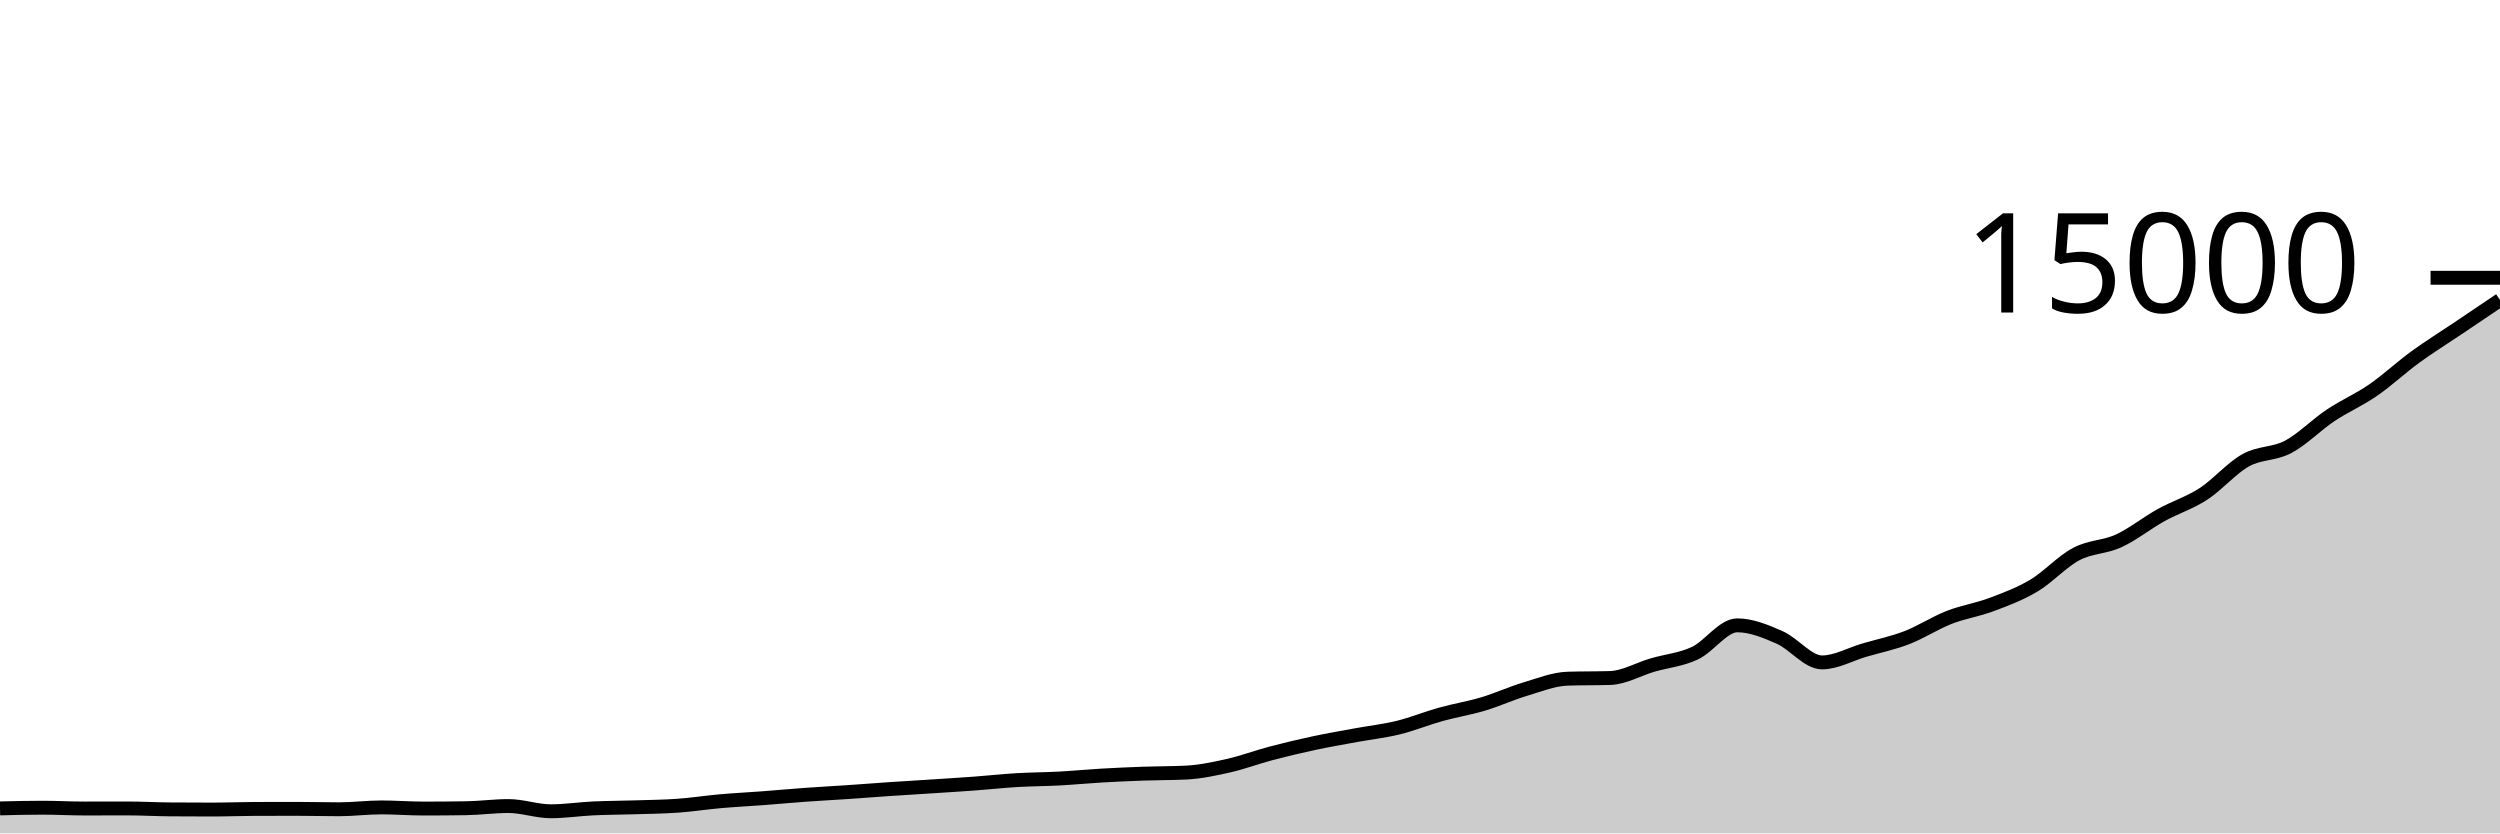
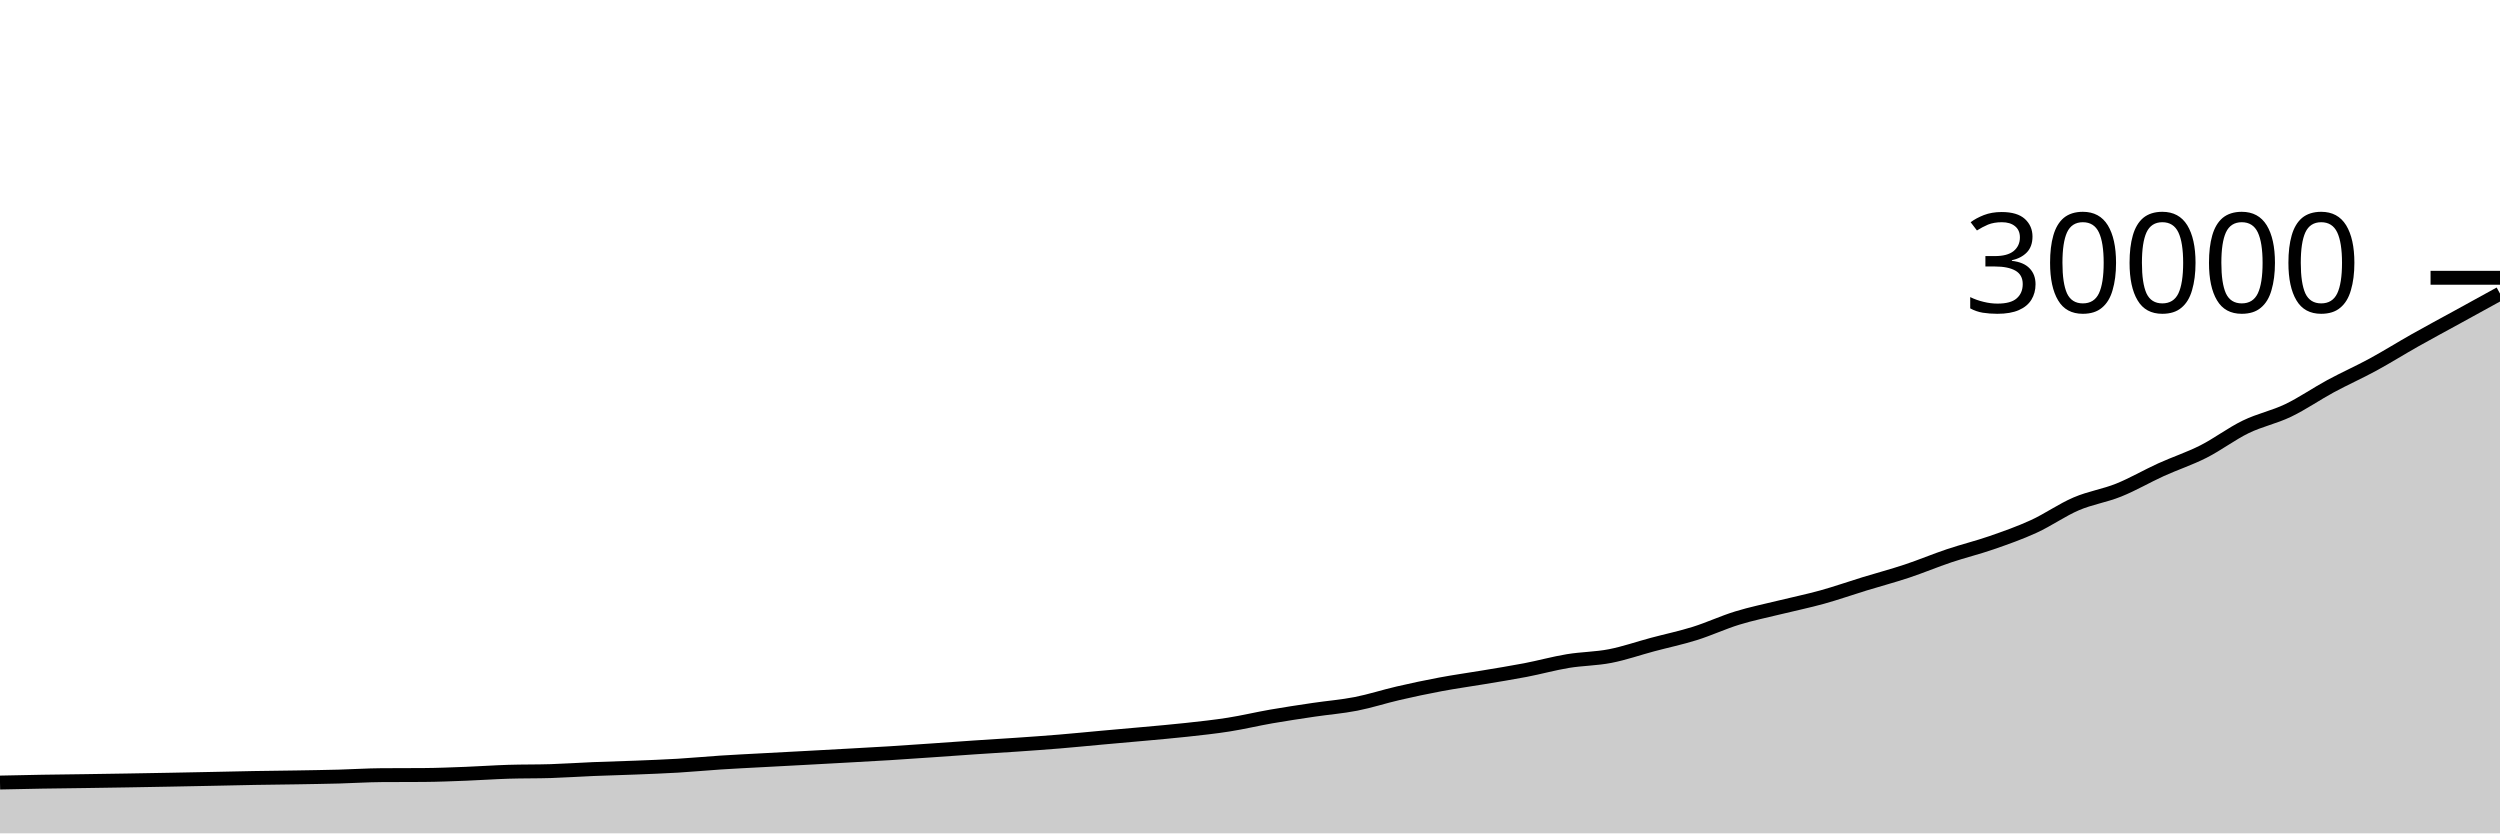
<svg xmlns="http://www.w3.org/2000/svg" viewBox="0 0 180 60">
  <g transform="translate(0,20)">
-     <path class="area" fill="rgba(0, 0, 0, 0.2)" d="M0,38.205C1.017,38.18,2.034,38.155,3.051,38.155C4.068,38.155,5.085,38.213,6.102,38.213C7.119,38.213,8.136,38.208,9.153,38.208C10.169,38.208,11.186,38.266,12.203,38.275C13.22,38.284,14.237,38.288,15.254,38.288C16.271,38.288,17.288,38.246,18.305,38.243C19.322,38.239,20.339,38.237,21.356,38.237C22.373,38.237,23.39,38.267,24.407,38.267C25.424,38.267,26.441,38.133,27.458,38.133C28.475,38.133,29.492,38.216,30.508,38.216C31.525,38.216,32.542,38.208,33.559,38.192C34.576,38.176,35.593,38.035,36.61,38.035C37.627,38.035,38.644,38.411,39.661,38.411C40.678,38.411,41.695,38.253,42.712,38.205C43.729,38.158,44.746,38.158,45.763,38.125C46.78,38.093,47.797,38.084,48.814,38.011C49.831,37.938,50.847,37.778,51.864,37.688C52.881,37.598,53.898,37.549,54.915,37.472C55.932,37.395,56.949,37.3,57.966,37.227C58.983,37.153,60,37.101,61.017,37.032C62.034,36.963,63.051,36.882,64.068,36.813C65.085,36.744,66.102,36.685,67.119,36.619C68.136,36.552,69.153,36.491,70.169,36.416C71.186,36.341,72.203,36.228,73.22,36.168C74.237,36.108,75.254,36.108,76.271,36.053C77.288,35.999,78.305,35.899,79.322,35.84C80.339,35.781,81.356,35.737,82.373,35.701C83.39,35.665,84.407,35.676,85.424,35.624C86.441,35.572,87.458,35.353,88.475,35.123C89.492,34.892,90.508,34.508,91.525,34.24C92.542,33.972,93.559,33.73,94.576,33.512C95.593,33.294,96.61,33.121,97.627,32.933C98.644,32.746,99.661,32.636,100.678,32.387C101.695,32.137,102.712,31.718,103.729,31.435C104.746,31.152,105.763,30.992,106.78,30.688C107.797,30.384,108.814,29.915,109.831,29.611C110.847,29.307,111.864,28.896,112.881,28.864C113.898,28.832,114.915,28.848,115.932,28.816C116.949,28.784,117.966,28.18,118.983,27.883C120,27.585,121.017,27.506,122.034,27.029C123.051,26.553,124.068,25.024,125.085,25.024C126.102,25.024,127.119,25.451,128.136,25.896C129.153,26.341,130.169,27.693,131.186,27.693C132.203,27.693,133.22,27.105,134.237,26.808C135.254,26.511,136.271,26.304,137.288,25.912C138.305,25.52,139.322,24.851,140.339,24.453C141.356,24.056,142.373,23.91,143.39,23.528C144.407,23.146,145.424,22.769,146.441,22.163C147.458,21.556,148.475,20.427,149.492,19.891C150.508,19.354,151.525,19.411,152.542,18.944C153.559,18.477,154.576,17.654,155.593,17.091C156.61,16.527,157.627,16.222,158.644,15.563C159.661,14.904,160.678,13.7,161.695,13.136C162.712,12.572,163.729,12.714,164.746,12.176C165.763,11.638,166.78,10.588,167.797,9.909C168.814,9.23,169.831,8.801,170.847,8.101C171.864,7.401,172.881,6.45,173.898,5.709C174.915,4.968,175.932,4.341,176.949,3.656C177.966,2.971,178.983,2.286,180,1.6L180,40C178.983,40,177.966,40,176.949,40C175.932,40,174.915,40,173.898,40C172.881,40,171.864,40,170.847,40C169.831,40,168.814,40,167.797,40C166.78,40,165.763,40,164.746,40C163.729,40,162.712,40,161.695,40C160.678,40,159.661,40,158.644,40C157.627,40,156.61,40,155.593,40C154.576,40,153.559,40,152.542,40C151.525,40,150.508,40,149.492,40C148.475,40,147.458,40,146.441,40C145.424,40,144.407,40,143.39,40C142.373,40,141.356,40,140.339,40C139.322,40,138.305,40,137.288,40C136.271,40,135.254,40,134.237,40C133.22,40,132.203,40,131.186,40C130.169,40,129.153,40,128.136,40C127.119,40,126.102,40,125.085,40C124.068,40,123.051,40,122.034,40C121.017,40,120,40,118.983,40C117.966,40,116.949,40,115.932,40C114.915,40,113.898,40,112.881,40C111.864,40,110.847,40,109.831,40C108.814,40,107.797,40,106.78,40C105.763,40,104.746,40,103.729,40C102.712,40,101.695,40,100.678,40C99.661,40,98.644,40,97.627,40C96.61,40,95.593,40,94.576,40C93.559,40,92.542,40,91.525,40C90.508,40,89.492,40,88.475,40C87.458,40,86.441,40,85.424,40C84.407,40,83.39,40,82.373,40C81.356,40,80.339,40,79.322,40C78.305,40,77.288,40,76.271,40C75.254,40,74.237,40,73.22,40C72.203,40,71.186,40,70.169,40C69.153,40,68.136,40,67.119,40C66.102,40,65.085,40,64.068,40C63.051,40,62.034,40,61.017,40C60,40,58.983,40,57.966,40C56.949,40,55.932,40,54.915,40C53.898,40,52.881,40,51.864,40C50.847,40,49.831,40,48.814,40C47.797,40,46.78,40,45.763,40C44.746,40,43.729,40,42.712,40C41.695,40,40.678,40,39.661,40C38.644,40,37.627,40,36.61,40C35.593,40,34.576,40,33.559,40C32.542,40,31.525,40,30.508,40C29.492,40,28.475,40,27.458,40C26.441,40,25.424,40,24.407,40C23.39,40,22.373,40,21.356,40C20.339,40,19.322,40,18.305,40C17.288,40,16.271,40,15.254,40C14.237,40,13.22,40,12.203,40C11.186,40,10.169,40,9.153,40C8.136,40,7.119,40,6.102,40C5.085,40,4.068,40,3.051,40C2.034,40,1.017,40,0,40Z" />
-     <path class="line" stroke="black" fill="none" d="M0,38.205C1.017,38.18,2.034,38.155,3.051,38.155C4.068,38.155,5.085,38.213,6.102,38.213C7.119,38.213,8.136,38.208,9.153,38.208C10.169,38.208,11.186,38.266,12.203,38.275C13.22,38.284,14.237,38.288,15.254,38.288C16.271,38.288,17.288,38.246,18.305,38.243C19.322,38.239,20.339,38.237,21.356,38.237C22.373,38.237,23.39,38.267,24.407,38.267C25.424,38.267,26.441,38.133,27.458,38.133C28.475,38.133,29.492,38.216,30.508,38.216C31.525,38.216,32.542,38.208,33.559,38.192C34.576,38.176,35.593,38.035,36.61,38.035C37.627,38.035,38.644,38.411,39.661,38.411C40.678,38.411,41.695,38.253,42.712,38.205C43.729,38.158,44.746,38.158,45.763,38.125C46.78,38.093,47.797,38.084,48.814,38.011C49.831,37.938,50.847,37.778,51.864,37.688C52.881,37.598,53.898,37.549,54.915,37.472C55.932,37.395,56.949,37.3,57.966,37.227C58.983,37.153,60,37.101,61.017,37.032C62.034,36.963,63.051,36.882,64.068,36.813C65.085,36.744,66.102,36.685,67.119,36.619C68.136,36.552,69.153,36.491,70.169,36.416C71.186,36.341,72.203,36.228,73.22,36.168C74.237,36.108,75.254,36.108,76.271,36.053C77.288,35.999,78.305,35.899,79.322,35.84C80.339,35.781,81.356,35.737,82.373,35.701C83.39,35.665,84.407,35.676,85.424,35.624C86.441,35.572,87.458,35.353,88.475,35.123C89.492,34.892,90.508,34.508,91.525,34.24C92.542,33.972,93.559,33.73,94.576,33.512C95.593,33.294,96.61,33.121,97.627,32.933C98.644,32.746,99.661,32.636,100.678,32.387C101.695,32.137,102.712,31.718,103.729,31.435C104.746,31.152,105.763,30.992,106.78,30.688C107.797,30.384,108.814,29.915,109.831,29.611C110.847,29.307,111.864,28.896,112.881,28.864C113.898,28.832,114.915,28.848,115.932,28.816C116.949,28.784,117.966,28.18,118.983,27.883C120,27.585,121.017,27.506,122.034,27.029C123.051,26.553,124.068,25.024,125.085,25.024C126.102,25.024,127.119,25.451,128.136,25.896C129.153,26.341,130.169,27.693,131.186,27.693C132.203,27.693,133.22,27.105,134.237,26.808C135.254,26.511,136.271,26.304,137.288,25.912C138.305,25.52,139.322,24.851,140.339,24.453C141.356,24.056,142.373,23.91,143.39,23.528C144.407,23.146,145.424,22.769,146.441,22.163C147.458,21.556,148.475,20.427,149.492,19.891C150.508,19.354,151.525,19.411,152.542,18.944C153.559,18.477,154.576,17.654,155.593,17.091C156.61,16.527,157.627,16.222,158.644,15.563C159.661,14.904,160.678,13.7,161.695,13.136C162.712,12.572,163.729,12.714,164.746,12.176C165.763,11.638,166.78,10.588,167.797,9.909C168.814,9.23,169.831,8.801,170.847,8.101C171.864,7.401,172.881,6.45,173.898,5.709C174.915,4.968,175.932,4.341,176.949,3.656C177.966,2.971,178.983,2.286,180,1.6" />
+     <path class="area" fill="rgba(0, 0, 0, 0.2)" d="M0,36.343C1.017,36.321,2.034,36.298,3.051,36.281C4.068,36.264,5.085,36.255,6.102,36.24C7.119,36.225,8.136,36.21,9.153,36.193C10.169,36.176,11.186,36.158,12.203,36.139C13.22,36.12,14.237,36.099,15.254,36.079C16.271,36.058,17.288,36.032,18.305,36.015C19.322,35.997,20.339,35.989,21.356,35.972C22.373,35.955,23.39,35.94,24.407,35.913C25.424,35.886,26.441,35.818,27.458,35.811C28.475,35.804,29.492,35.807,30.508,35.8C31.525,35.793,32.542,35.75,33.559,35.711C34.576,35.672,35.593,35.599,36.61,35.567C37.627,35.535,38.644,35.551,39.661,35.519C40.678,35.487,41.695,35.415,42.712,35.373C43.729,35.331,44.746,35.307,45.763,35.267C46.78,35.226,47.797,35.19,48.814,35.129C49.831,35.069,50.847,34.97,51.864,34.904C52.881,34.838,53.898,34.79,54.915,34.735C55.932,34.679,56.949,34.627,57.966,34.572C58.983,34.517,60,34.462,61.017,34.405C62.034,34.349,63.051,34.295,64.068,34.232C65.085,34.169,66.102,34.096,67.119,34.027C68.136,33.957,69.153,33.882,70.169,33.813C71.186,33.745,72.203,33.686,73.22,33.616C74.237,33.546,75.254,33.475,76.271,33.391C77.288,33.307,78.305,33.204,79.322,33.112C80.339,33.02,81.356,32.934,82.373,32.84C83.39,32.746,84.407,32.661,85.424,32.549C86.441,32.438,87.458,32.33,88.475,32.169C89.492,32.009,90.508,31.764,91.525,31.587C92.542,31.41,93.559,31.258,94.576,31.107C95.593,30.955,96.61,30.878,97.627,30.679C98.644,30.48,99.661,30.147,100.678,29.912C101.695,29.677,102.712,29.461,103.729,29.271C104.746,29.08,105.763,28.942,106.78,28.771C107.797,28.6,108.814,28.441,109.831,28.245C110.847,28.05,111.864,27.766,112.881,27.597C113.898,27.429,114.915,27.434,115.932,27.236C116.949,27.038,117.966,26.681,118.983,26.409C120,26.138,121.017,25.925,122.034,25.607C123.051,25.288,124.068,24.811,125.085,24.499C126.102,24.186,127.119,23.983,128.136,23.732C129.153,23.481,130.169,23.275,131.186,22.993C132.203,22.712,133.22,22.353,134.237,22.041C135.254,21.73,136.271,21.46,137.288,21.123C138.305,20.785,139.322,20.356,140.339,20.015C141.356,19.674,142.373,19.429,143.39,19.076C144.407,18.723,145.424,18.366,146.441,17.899C147.458,17.432,148.475,16.71,149.492,16.275C150.508,15.84,151.525,15.697,152.542,15.288C153.559,14.879,154.576,14.282,155.593,13.82C156.61,13.358,157.627,13.029,158.644,12.515C159.661,12,160.678,11.226,161.695,10.732C162.712,10.238,163.729,10.041,164.746,9.553C165.763,9.066,166.78,8.358,167.797,7.808C168.814,7.258,169.831,6.809,170.847,6.256C171.864,5.703,172.881,5.065,173.898,4.492C174.915,3.919,175.932,3.376,176.949,2.817C177.966,2.259,178.983,1.699,180,1.14L180,40C178.983,40,177.966,40,176.949,40C175.932,40,174.915,40,173.898,40C172.881,40,171.864,40,170.847,40C169.831,40,168.814,40,167.797,40C166.78,40,165.763,40,164.746,40C163.729,40,162.712,40,161.695,40C160.678,40,159.661,40,158.644,40C157.627,40,156.61,40,155.593,40C154.576,40,153.559,40,152.542,40C151.525,40,150.508,40,149.492,40C148.475,40,147.458,40,146.441,40C145.424,40,144.407,40,143.39,40C142.373,40,141.356,40,140.339,40C139.322,40,138.305,40,137.288,40C136.271,40,135.254,40,134.237,40C133.22,40,132.203,40,131.186,40C130.169,40,129.153,40,128.136,40C127.119,40,126.102,40,125.085,40C124.068,40,123.051,40,122.034,40C121.017,40,120,40,118.983,40C117.966,40,116.949,40,115.932,40C114.915,40,113.898,40,112.881,40C111.864,40,110.847,40,109.831,40C108.814,40,107.797,40,106.78,40C105.763,40,104.746,40,103.729,40C102.712,40,101.695,40,100.678,40C99.661,40,98.644,40,97.627,40C96.61,40,95.593,40,94.576,40C93.559,40,92.542,40,91.525,40C90.508,40,89.492,40,88.475,40C87.458,40,86.441,40,85.424,40C84.407,40,83.39,40,82.373,40C81.356,40,80.339,40,79.322,40C78.305,40,77.288,40,76.271,40C75.254,40,74.237,40,73.22,40C72.203,40,71.186,40,70.169,40C69.153,40,68.136,40,67.119,40C66.102,40,65.085,40,64.068,40C63.051,40,62.034,40,61.017,40C60,40,58.983,40,57.966,40C56.949,40,55.932,40,54.915,40C53.898,40,52.881,40,51.864,40C50.847,40,49.831,40,48.814,40C47.797,40,46.78,40,45.763,40C44.746,40,43.729,40,42.712,40C41.695,40,40.678,40,39.661,40C38.644,40,37.627,40,36.61,40C35.593,40,34.576,40,33.559,40C32.542,40,31.525,40,30.508,40C29.492,40,28.475,40,27.458,40C26.441,40,25.424,40,24.407,40C23.39,40,22.373,40,21.356,40C20.339,40,19.322,40,18.305,40C17.288,40,16.271,40,15.254,40C14.237,40,13.22,40,12.203,40C11.186,40,10.169,40,9.153,40C8.136,40,7.119,40,6.102,40C5.085,40,4.068,40,3.051,40C2.034,40,1.017,40,0,40Z" />
+     <path class="line" stroke="black" fill="none" d="M0,36.343C1.017,36.321,2.034,36.298,3.051,36.281C4.068,36.264,5.085,36.255,6.102,36.24C7.119,36.225,8.136,36.21,9.153,36.193C10.169,36.176,11.186,36.158,12.203,36.139C13.22,36.12,14.237,36.099,15.254,36.079C16.271,36.058,17.288,36.032,18.305,36.015C19.322,35.997,20.339,35.989,21.356,35.972C22.373,35.955,23.39,35.94,24.407,35.913C25.424,35.886,26.441,35.818,27.458,35.811C28.475,35.804,29.492,35.807,30.508,35.8C31.525,35.793,32.542,35.75,33.559,35.711C34.576,35.672,35.593,35.599,36.61,35.567C37.627,35.535,38.644,35.551,39.661,35.519C40.678,35.487,41.695,35.415,42.712,35.373C43.729,35.331,44.746,35.307,45.763,35.267C46.78,35.226,47.797,35.19,48.814,35.129C49.831,35.069,50.847,34.97,51.864,34.904C52.881,34.838,53.898,34.79,54.915,34.735C55.932,34.679,56.949,34.627,57.966,34.572C58.983,34.517,60,34.462,61.017,34.405C62.034,34.349,63.051,34.295,64.068,34.232C65.085,34.169,66.102,34.096,67.119,34.027C68.136,33.957,69.153,33.882,70.169,33.813C71.186,33.745,72.203,33.686,73.22,33.616C74.237,33.546,75.254,33.475,76.271,33.391C77.288,33.307,78.305,33.204,79.322,33.112C80.339,33.02,81.356,32.934,82.373,32.84C83.39,32.746,84.407,32.661,85.424,32.549C86.441,32.438,87.458,32.33,88.475,32.169C89.492,32.009,90.508,31.764,91.525,31.587C92.542,31.41,93.559,31.258,94.576,31.107C95.593,30.955,96.61,30.878,97.627,30.679C98.644,30.48,99.661,30.147,100.678,29.912C101.695,29.677,102.712,29.461,103.729,29.271C104.746,29.08,105.763,28.942,106.78,28.771C107.797,28.6,108.814,28.441,109.831,28.245C110.847,28.05,111.864,27.766,112.881,27.597C113.898,27.429,114.915,27.434,115.932,27.236C116.949,27.038,117.966,26.681,118.983,26.409C120,26.138,121.017,25.925,122.034,25.607C123.051,25.288,124.068,24.811,125.085,24.499C126.102,24.186,127.119,23.983,128.136,23.732C129.153,23.481,130.169,23.275,131.186,22.993C132.203,22.712,133.22,22.353,134.237,22.041C135.254,21.73,136.271,21.46,137.288,21.123C138.305,20.785,139.322,20.356,140.339,20.015C141.356,19.674,142.373,19.429,143.39,19.076C144.407,18.723,145.424,18.366,146.441,17.899C147.458,17.432,148.475,16.71,149.492,16.275C150.508,15.84,151.525,15.697,152.542,15.288C153.559,14.879,154.576,14.282,155.593,13.82C156.61,13.358,157.627,13.029,158.644,12.515C159.661,12,160.678,11.226,161.695,10.732C162.712,10.238,163.729,10.041,164.746,9.553C165.763,9.066,166.78,8.358,167.797,7.808C168.814,7.258,169.831,6.809,170.847,6.256C171.864,5.703,172.881,5.065,173.898,4.492C174.915,3.919,175.932,3.376,176.949,2.817C177.966,2.259,178.983,1.699,180,1.14" />
    <path class="axis-ceiling" stroke-width="1" stroke="black" fill="none" d="M175,0L180,0" />
-     <text class="axis-ceiling-label" font-family="sans-serif" text-anchor="end" font-size="10px" x="170" y="2.5">15000</text>
+     <text class="axis-ceiling-label" font-family="sans-serif" text-anchor="end" font-size="10px" x="170" y="2.5">30000</text>
  </g>
</svg>
